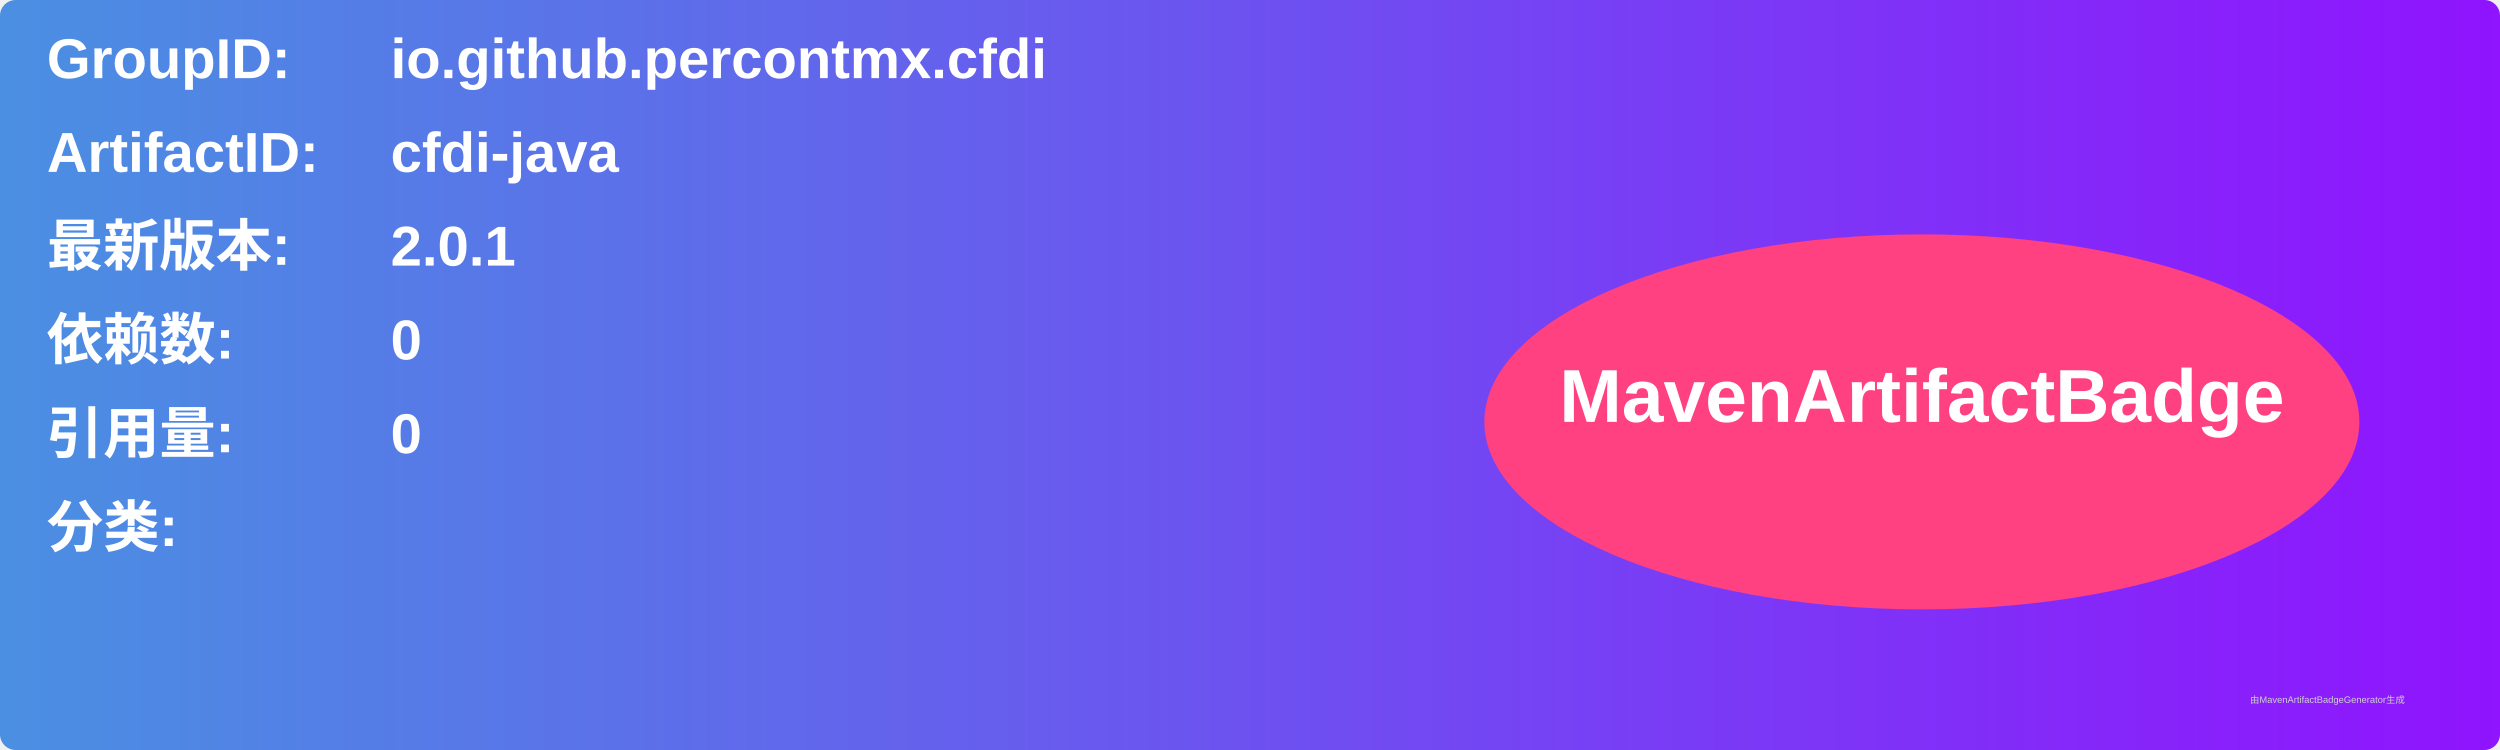
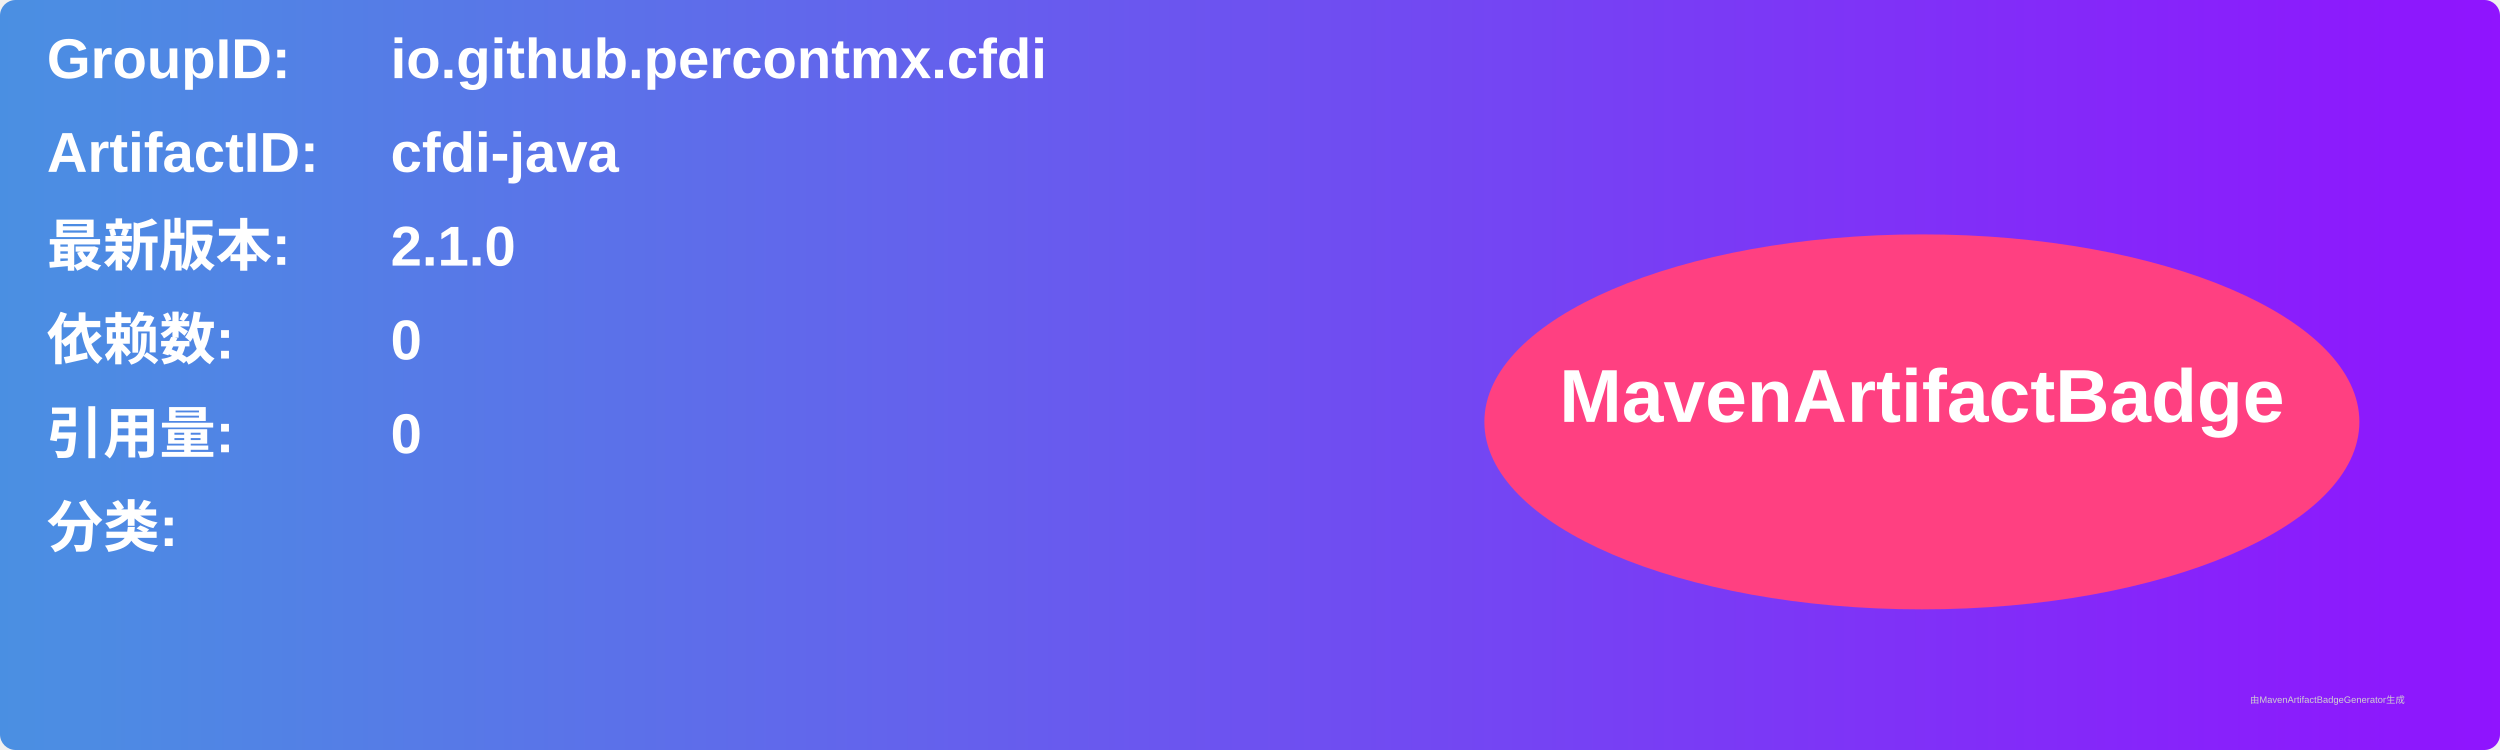
<svg xmlns="http://www.w3.org/2000/svg" width="800" height="240" viewBox="0 0 800 240">
  <linearGradient id="grad" x1="0%" y1="0%" x2="100%" y2="0%">
    <stop offset="0%" stop-color="#4a90e2" />
    <stop offset="100%" stop-color="#9013fe" />
  </linearGradient>
  <rect width="100%" height="100%" rx="5" ry="5" fill="url(#grad)" />
  <g transform="translate(15, 15)">
    <text x="0" y="10" font-family="Arial" font-size="18" fill="white" font-weight="bold" width="260">GroupID:</text>
    <text x="110" y="10" font-family="Arial" font-size="18" fill="white" font-weight="bold" width="460">io.github.percontmx.cfdi</text>
    <text x="0" y="40" font-family="Arial" font-size="18" fill="white" font-weight="bold" width="260">ArtifactID:</text>
    <text x="110" y="40" font-family="Arial" font-size="18" fill="white" font-weight="bold" width="460">cfdi-java</text>
    <text x="0" y="70" font-family="Arial" font-size="18" fill="white" font-weight="bold">最新版本:</text>
    <text x="110" y="70" font-family="Arial" font-size="18" fill="white" font-weight="bold">
-       <tspan font-weight="bold">2.0.1</tspan>
+       <tspan font-weight="bold">2.1.0</tspan>
    </text>
    <text x="0" y="100" font-family="Arial" font-size="18" fill="white" font-weight="bold">依赖数: </text>
    <text x="110" y="100" font-family="Arial" font-size="18" fill="white">
      <tspan font-weight="bold">0</tspan>
    </text>
    <text x="0" y="130" font-family="Arial" font-size="18" fill="white" font-weight="bold">引用量: </text>
    <text x="110" y="130" font-family="Arial" font-size="18" fill="white">
      <tspan font-weight="bold">0</tspan>
    </text>
    <text x="0" y="160" font-family="Arial" font-size="18" fill="white" font-weight="bold">分类:</text>
    <text x="10" y="190" font-family="Arial" font-size="10" fill="white">
      <tspan font-weight="bold" />
    </text>
    <ellipse cx="600" cy="120" rx="140" ry="60" fill="#ff4081" />
    <text x="600" y="120" text-anchor="middle" font-family="Arial" font-size="24" fill="white" font-weight="bold">MavenArtifactBadge</text>
  </g>
  <text x="720" y="225" font-family="Arial" font-size="3" fill="#d0d0d0">由MavenArtifactBadgeGenerator生成</text>
</svg>
